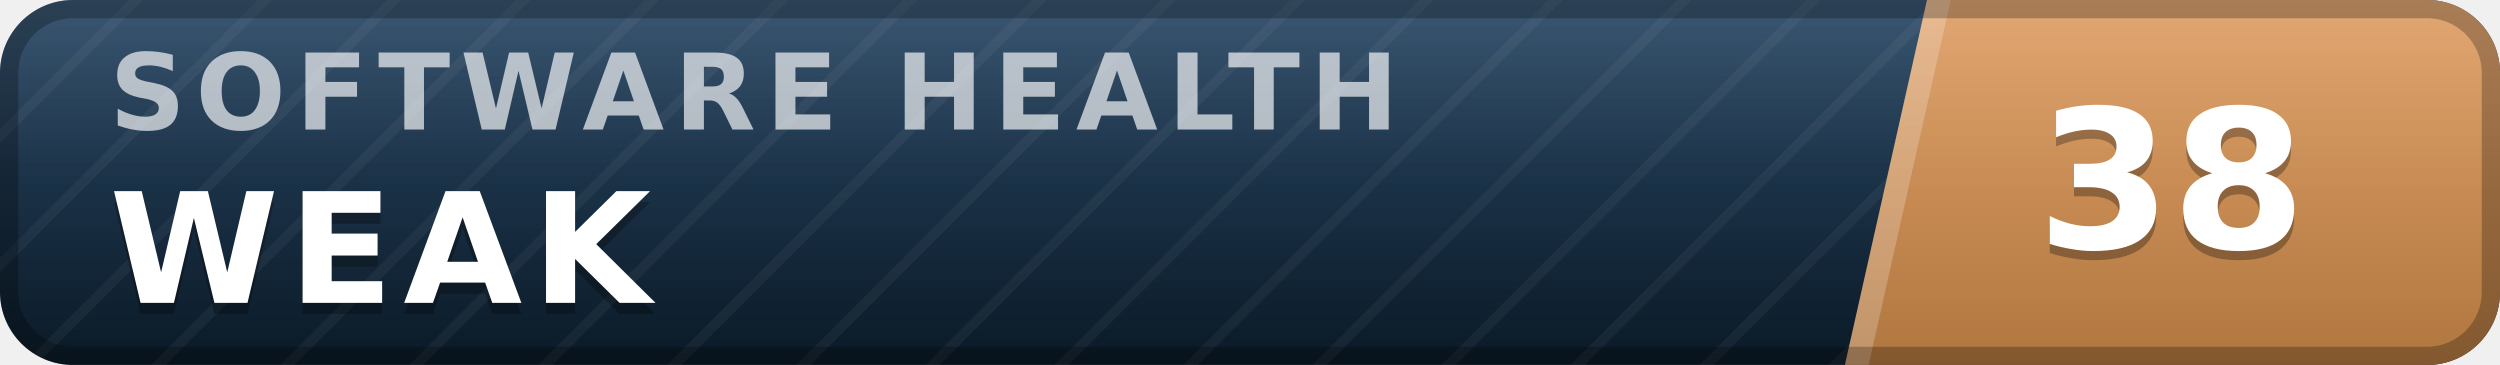
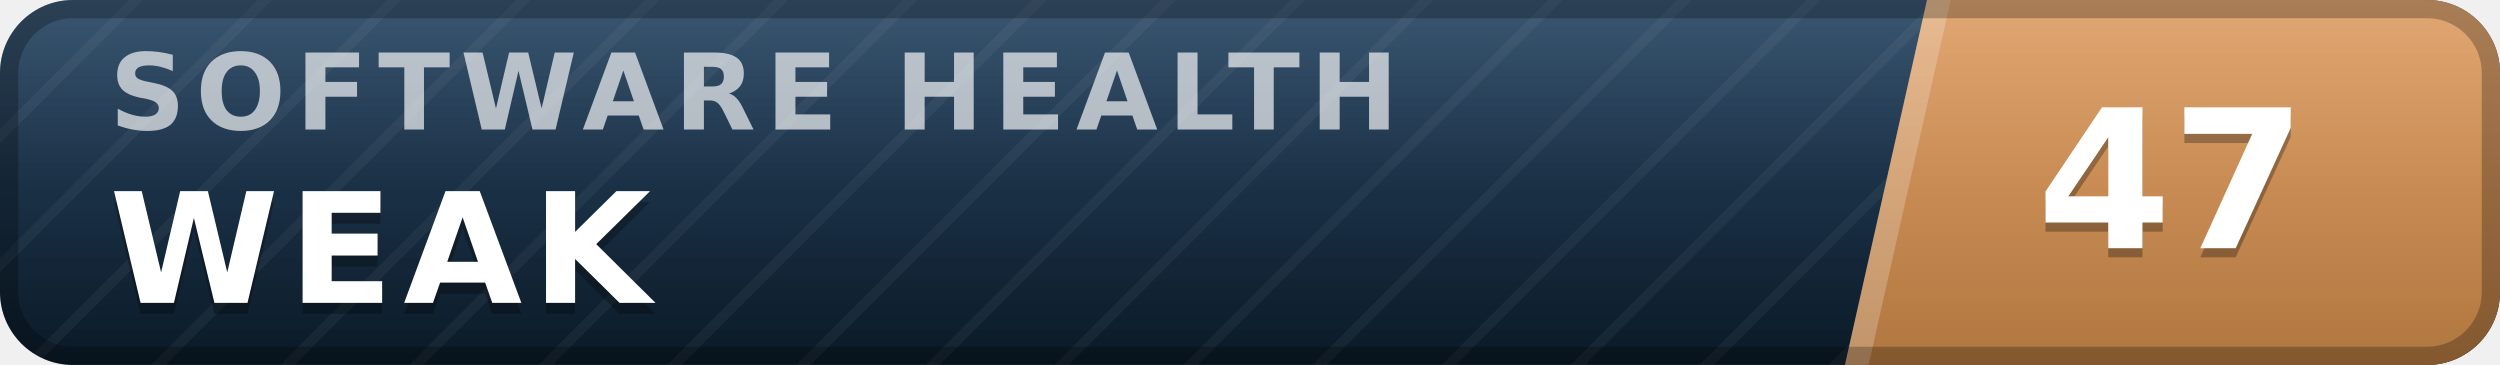
- <svg xmlns="http://www.w3.org/2000/svg" width="137" height="20" viewBox="0 0 137 20" role="img" aria-label="inspect.software software health index 38 of 100, weak" font-family="Verdana,DejaVu Sans,Geneva,sans-serif">
+ <svg xmlns="http://www.w3.org/2000/svg" width="137" height="20" viewBox="0 0 137 20" role="img" aria-label="inspect.software software health index 47 of 100, weak" font-family="Verdana,DejaVu Sans,Geneva,sans-serif">
  <defs>
    <linearGradient id="plate" x1="0" y1="0" x2="0" y2="1">
      <stop offset="0" stop-color="#1d3d5c" />
      <stop offset="1" stop-color="#0a1926" />
    </linearGradient>
    <linearGradient id="endplate" x1="0" y1="0" x2="0" y2="1">
      <stop offset="0" stop-color="#dd9a5e" />
      <stop offset="1" stop-color="#b0763f" />
    </linearGradient>
    <linearGradient id="gloss" x1="0" y1="0" x2="0" y2="1">
      <stop offset="0" stop-color="#fff" stop-opacity=".13" />
      <stop offset=".5" stop-color="#fff" stop-opacity=".03" />
      <stop offset="1" stop-color="#fff" stop-opacity="0" />
    </linearGradient>
    <pattern id="guilloche" width="5" height="5" patternUnits="userSpaceOnUse" patternTransform="rotate(45)">
      <line x1="0" y1="0" x2="0" y2="5" stroke="#fff" stroke-opacity=".045" stroke-width="1.1" />
    </pattern>
    <clipPath id="rounded">
      <rect width="137" height="20" rx="4" />
    </clipPath>
  </defs>
  <g clip-path="url(#rounded)">
    <rect width="137" height="20" fill="url(#plate)" />
    <rect width="137" height="20" fill="url(#guilloche)" />
    <polygon points="105.6,0 137,0 137,20 101.1,20" fill="url(#endplate)" />
    <polygon points="105.6,0 106.9,0 102.4,20 101.1,20" fill="#fff" fill-opacity=".22" />
    <text x="6.0" y="7.1" font-size="5.8" letter-spacing="0.55" fill="#fff" fill-opacity=".66" font-weight="bold" textLength="76.3" lengthAdjust="spacing">SOFTWARE HEALTH</text>
    <text x="6.0" y="17.2" font-size="8.4" fill="#000" fill-opacity=".3" font-weight="bold" letter-spacing="0.55" textLength="30.3" lengthAdjust="spacing">WEAK</text>
    <text x="6.0" y="16.6" font-size="8.4" fill="#fff" font-weight="bold" letter-spacing="0.55" textLength="30.3" lengthAdjust="spacing">WEAK</text>
-     <text x="119.0" y="14.1" font-size="10.6" fill="#000" fill-opacity=".3" font-weight="bold" text-anchor="middle">38</text>
-     <text x="119.0" y="13.6" font-size="10.6" fill="#fff" font-weight="bold" text-anchor="middle">38</text>
+     <text x="119.0" y="14.1" font-size="10.6" fill="#000" fill-opacity=".3" font-weight="bold" text-anchor="middle">47</text>
+     <text x="119.0" y="13.6" font-size="10.6" fill="#fff" font-weight="bold" text-anchor="middle">47</text>
    <rect width="137" height="20" fill="url(#gloss)" />
  </g>
  <rect x=".5" y=".5" width="136" height="19" rx="3.5" fill="none" stroke="#000" stroke-opacity=".25" />
</svg>
